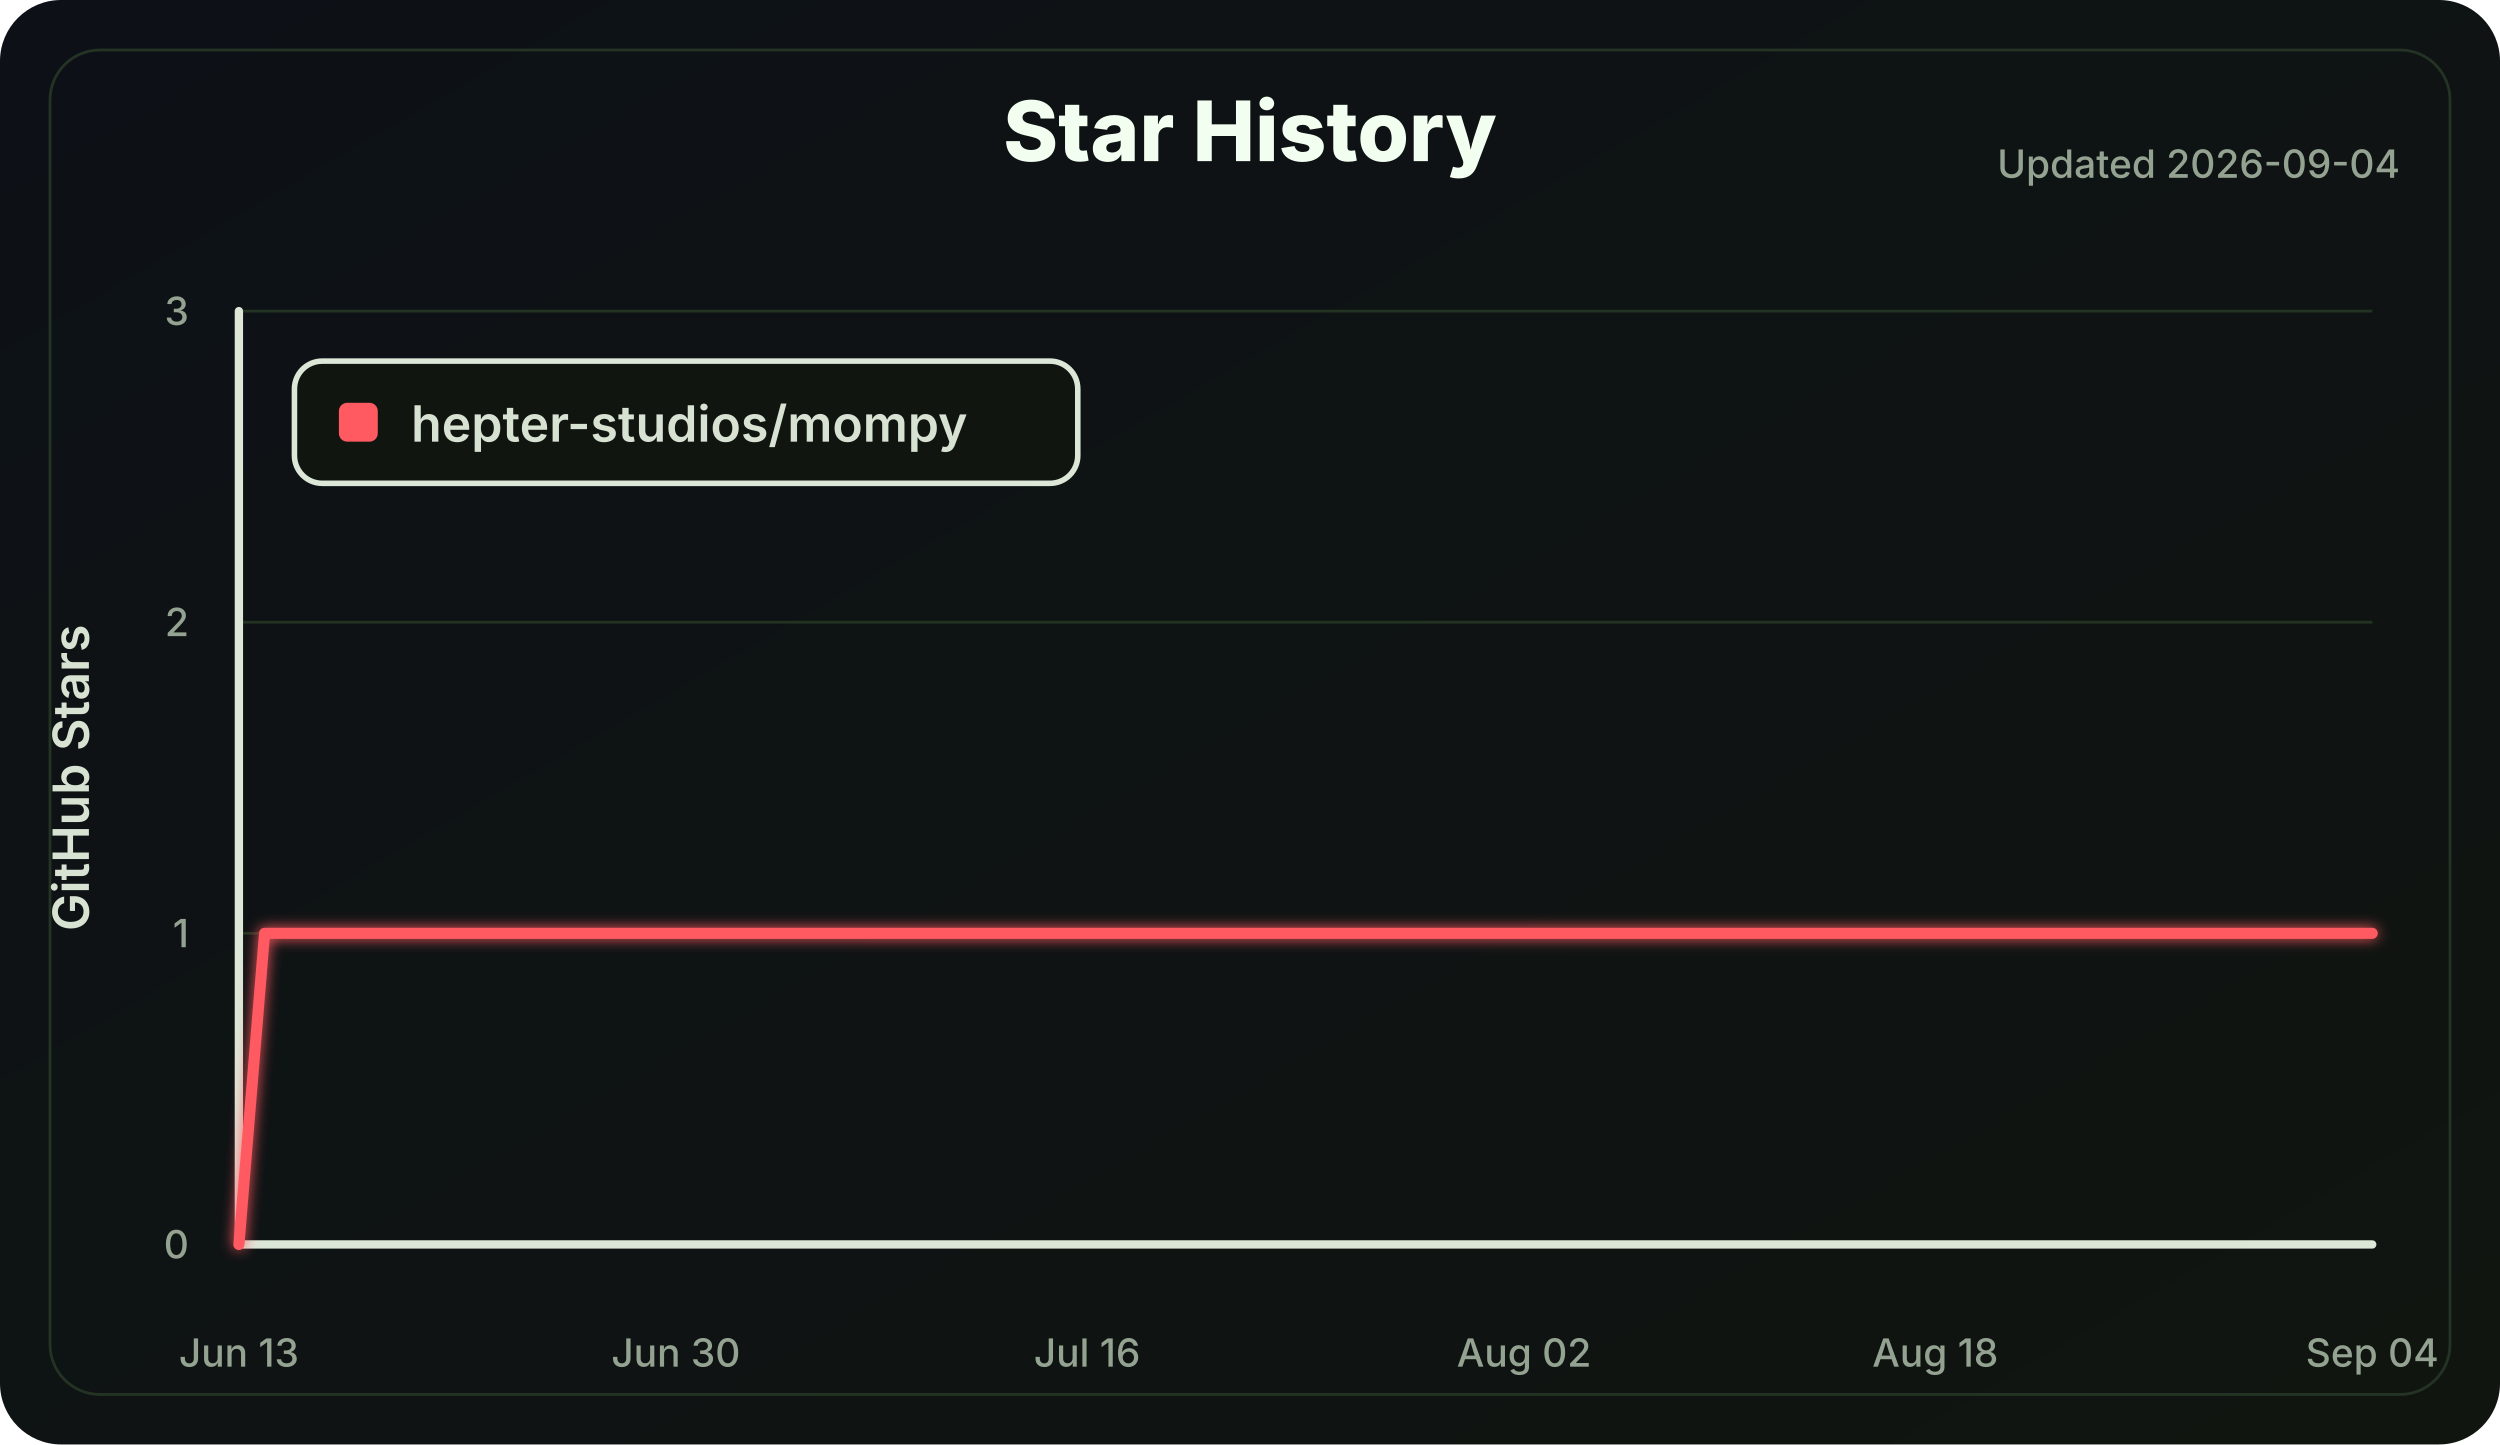
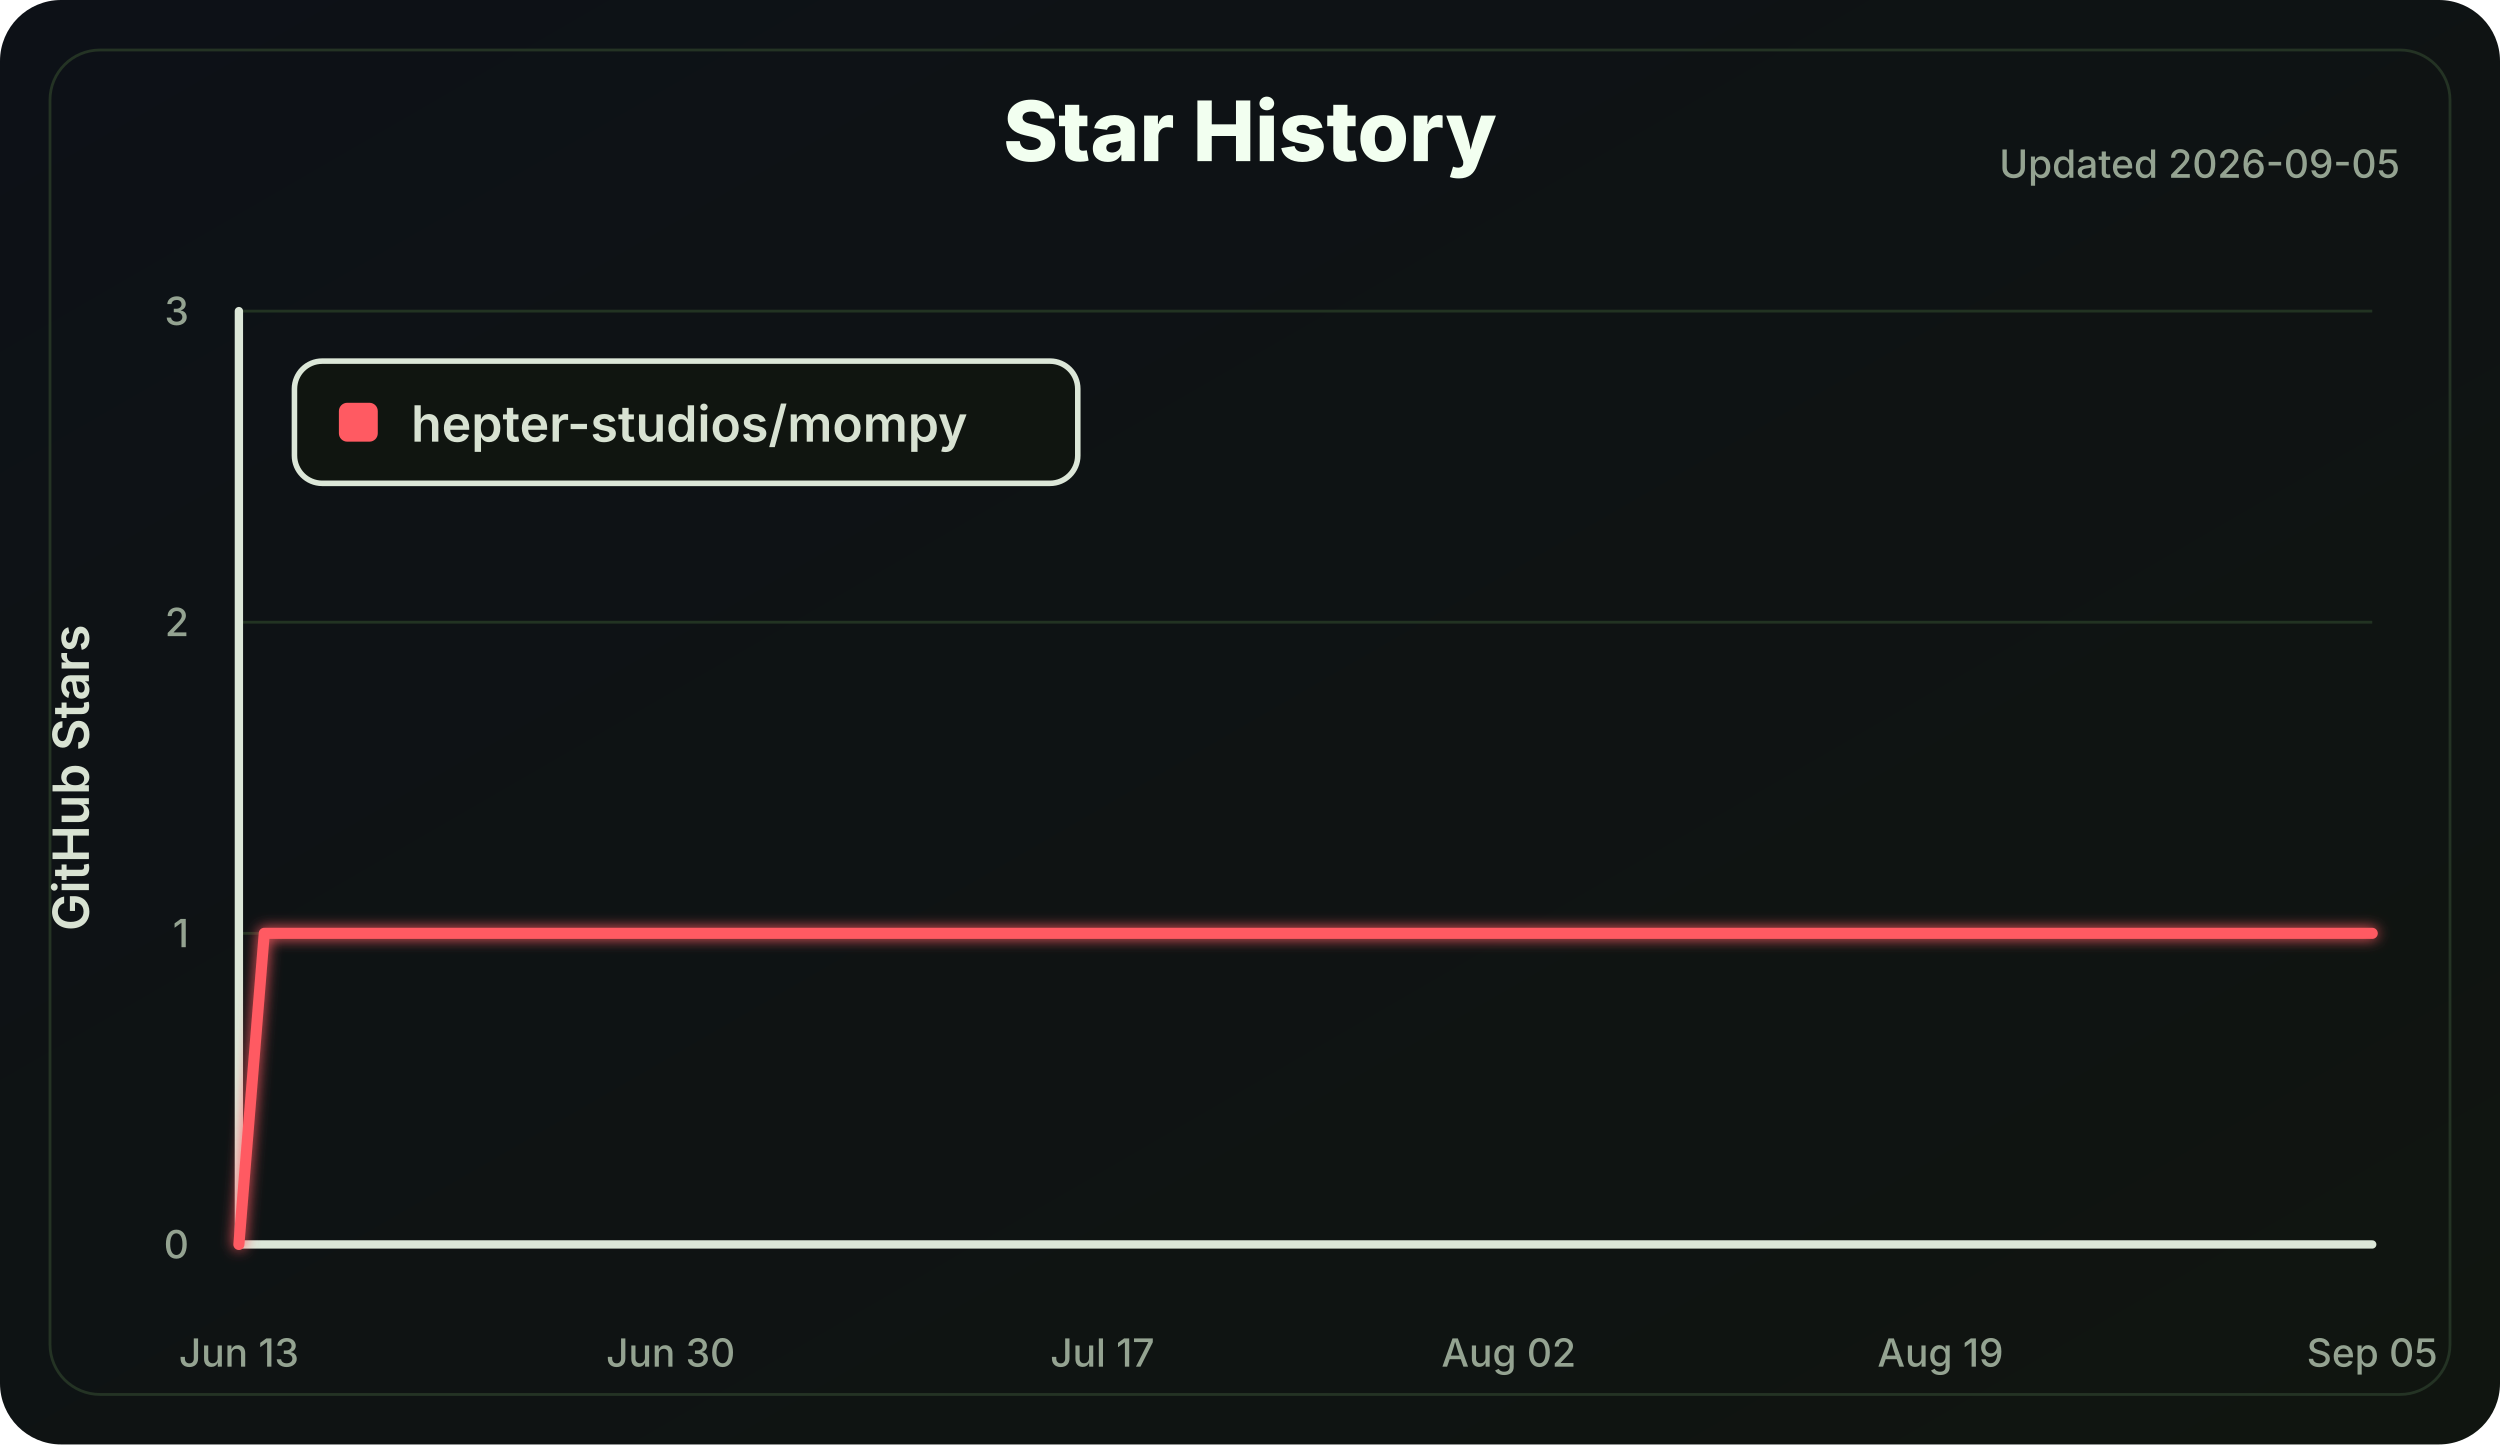
<svg xmlns="http://www.w3.org/2000/svg" width="900" height="520" viewBox="0 0 900 520" role="img" aria-labelledby="title desc">
  <defs>
    <linearGradient id="bg" x1="0" x2="1" y1="0" y2="1">
      <stop offset="0" stop-color="#0d1117" />
      <stop offset="1" stop-color="#101510" />
    </linearGradient>
    <filter id="softGlow" x="-30%" y="-30%" width="160%" height="160%">
      <feGaussianBlur stdDeviation="2.5" result="blur" />
      <feMerge>
        <feMergeNode in="blur" />
        <feMergeNode in="SourceGraphic" />
      </feMerge>
    </filter>
  </defs>
  <style>
    .label { fill: #d8e2d2; font: 600 18px Inter, Segoe UI, Arial, sans-serif; }
    .small { fill: #94a391; font: 500 14px Inter, Segoe UI, Arial, sans-serif; }
    .title { fill: #f2fff0; font: 800 30px Inter, Segoe UI, Arial, sans-serif; }
    .axis { stroke: #dce7d8; stroke-width: 3; stroke-linecap: round; }
    .grid line { stroke: #223322; stroke-width: 1; }
    .line { fill: none; stroke: #ff5a62; stroke-width: 4; stroke-linecap: round; stroke-linejoin: round; }
  </style>
  <rect width="100%" height="100%" rx="22" fill="url(#bg)" />
  <rect x="18" y="18" width="864" height="484" rx="18" fill="none" stroke="#243324" />
  <text class="title" x="450.0" y="58" text-anchor="middle">Star History</text>
-   <text class="small" x="864" y="64" text-anchor="end">Updated 2026-09-04</text>
+   <text class="small" x="864" y="64" text-anchor="end">Updated 2026-09-05</text>
  <g class="grid">
    <line x1="86" y1="448.00" x2="854" y2="448.00" />
    <line x1="86" y1="336.00" x2="854" y2="336.00" />
    <line x1="86" y1="224.00" x2="854" y2="224.00" />
    <line x1="86" y1="112.00" x2="854" y2="112.00" />
  </g>
  <line class="axis" x1="86" y1="112" x2="86" y2="448" />
  <line class="axis" x1="86" y1="448" x2="854" y2="448" />
  <g class="small">
    <text x="68" y="453.00" text-anchor="end">0</text>
    <text x="68" y="341.00" text-anchor="end">1</text>
    <text x="68" y="229.00" text-anchor="end">2</text>
    <text x="68" y="117.00" text-anchor="end">3</text>
    <text x="86.00" y="492" text-anchor="middle">Jun 13</text>
-     <text x="243.30" y="492" text-anchor="middle">Jun 30</text>
-     <text x="391.35" y="492" text-anchor="middle">Jul 16</text>
-     <text x="548.65" y="492" text-anchor="middle">Aug 02</text>
-     <text x="696.70" y="492" text-anchor="middle">Aug 18</text>
-     <text x="854.00" y="492" text-anchor="middle">Sep 04</text>
+     <text x="241.43" y="492" text-anchor="middle">Jun 30</text>
+     <text x="396.86" y="492" text-anchor="middle">Jul 17</text>
+     <text x="543.14" y="492" text-anchor="middle">Aug 02</text>
+     <text x="698.57" y="492" text-anchor="middle">Aug 19</text>
+     <text x="854.00" y="492" text-anchor="middle">Sep 05</text>
  </g>
  <text class="label" x="32" y="280.0" transform="rotate(-90 32 280.0)" text-anchor="middle">GitHub Stars</text>
-   <polyline class="line" points="86.00,448.00 95.25,336.00 854.00,336.00" filter="url(#softGlow)" />
+   <polyline class="line" points="86.00,448.00 95.14,336.00 854.00,336.00" filter="url(#softGlow)" />
  <g transform="translate(106 130)">
    <rect width="282" height="44" rx="10" fill="#101510" stroke="#dce7d8" stroke-width="2" />
    <rect x="16" y="15" width="14" height="14" rx="3" fill="#ff5a62" />
    <text class="label" x="42" y="29">hepter-studios/mompy</text>
  </g>
</svg>
